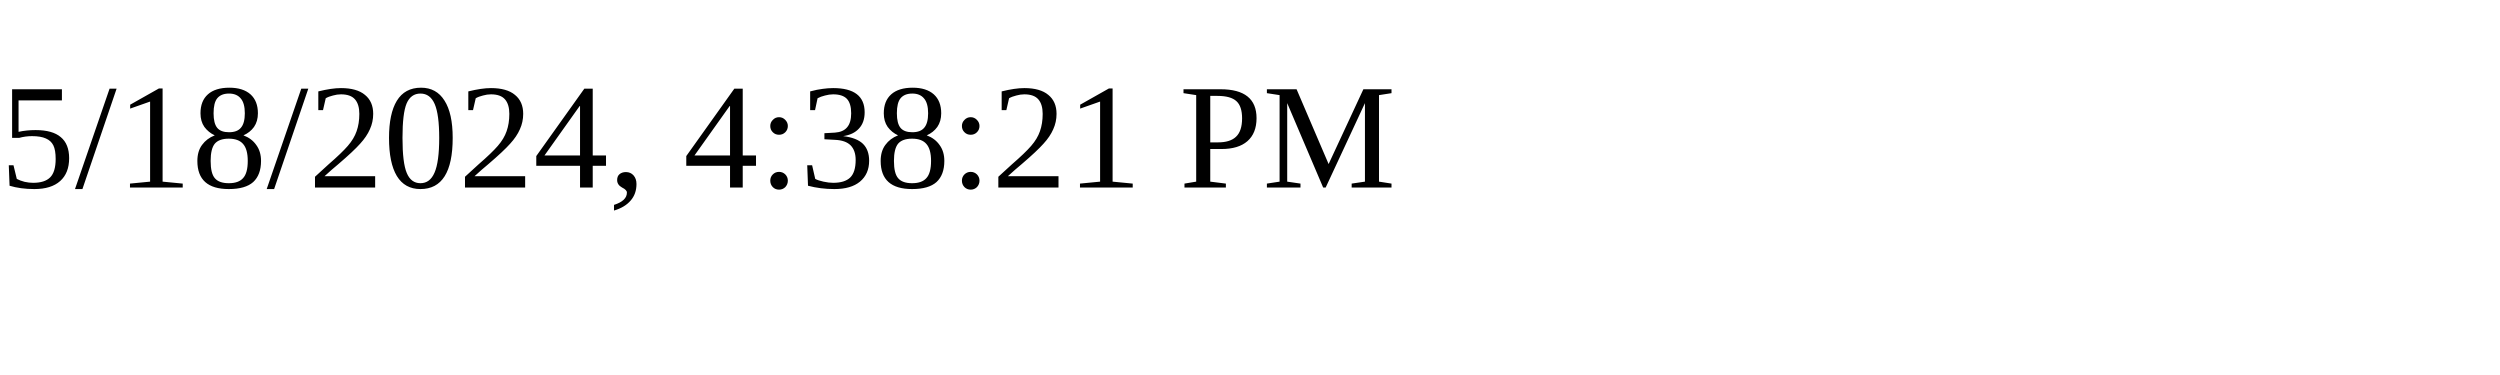
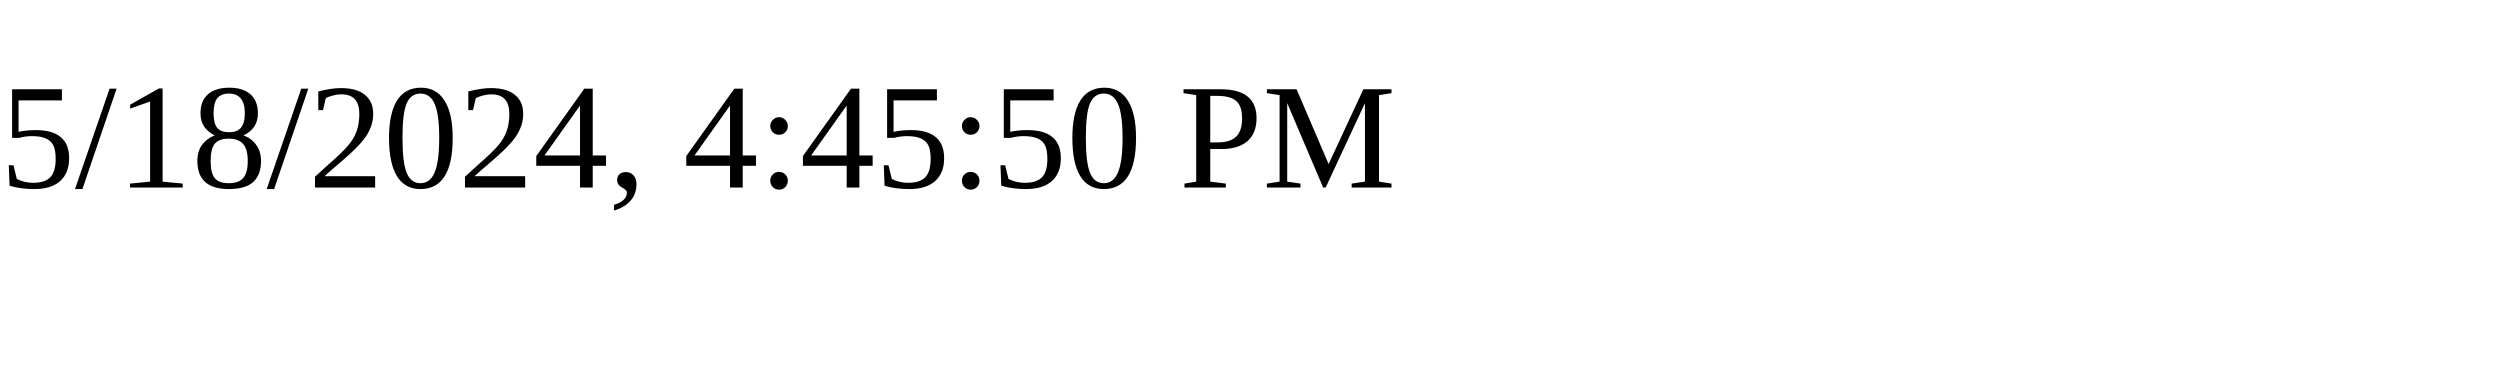
<svg xmlns="http://www.w3.org/2000/svg" height="30" width="200">
-   <text x="0" y="15">5/18/2024, 4:38:21 PM</text>
+   <text x="0" y="15">5/18/2024, 4:45:50 PM</text>
</svg>
